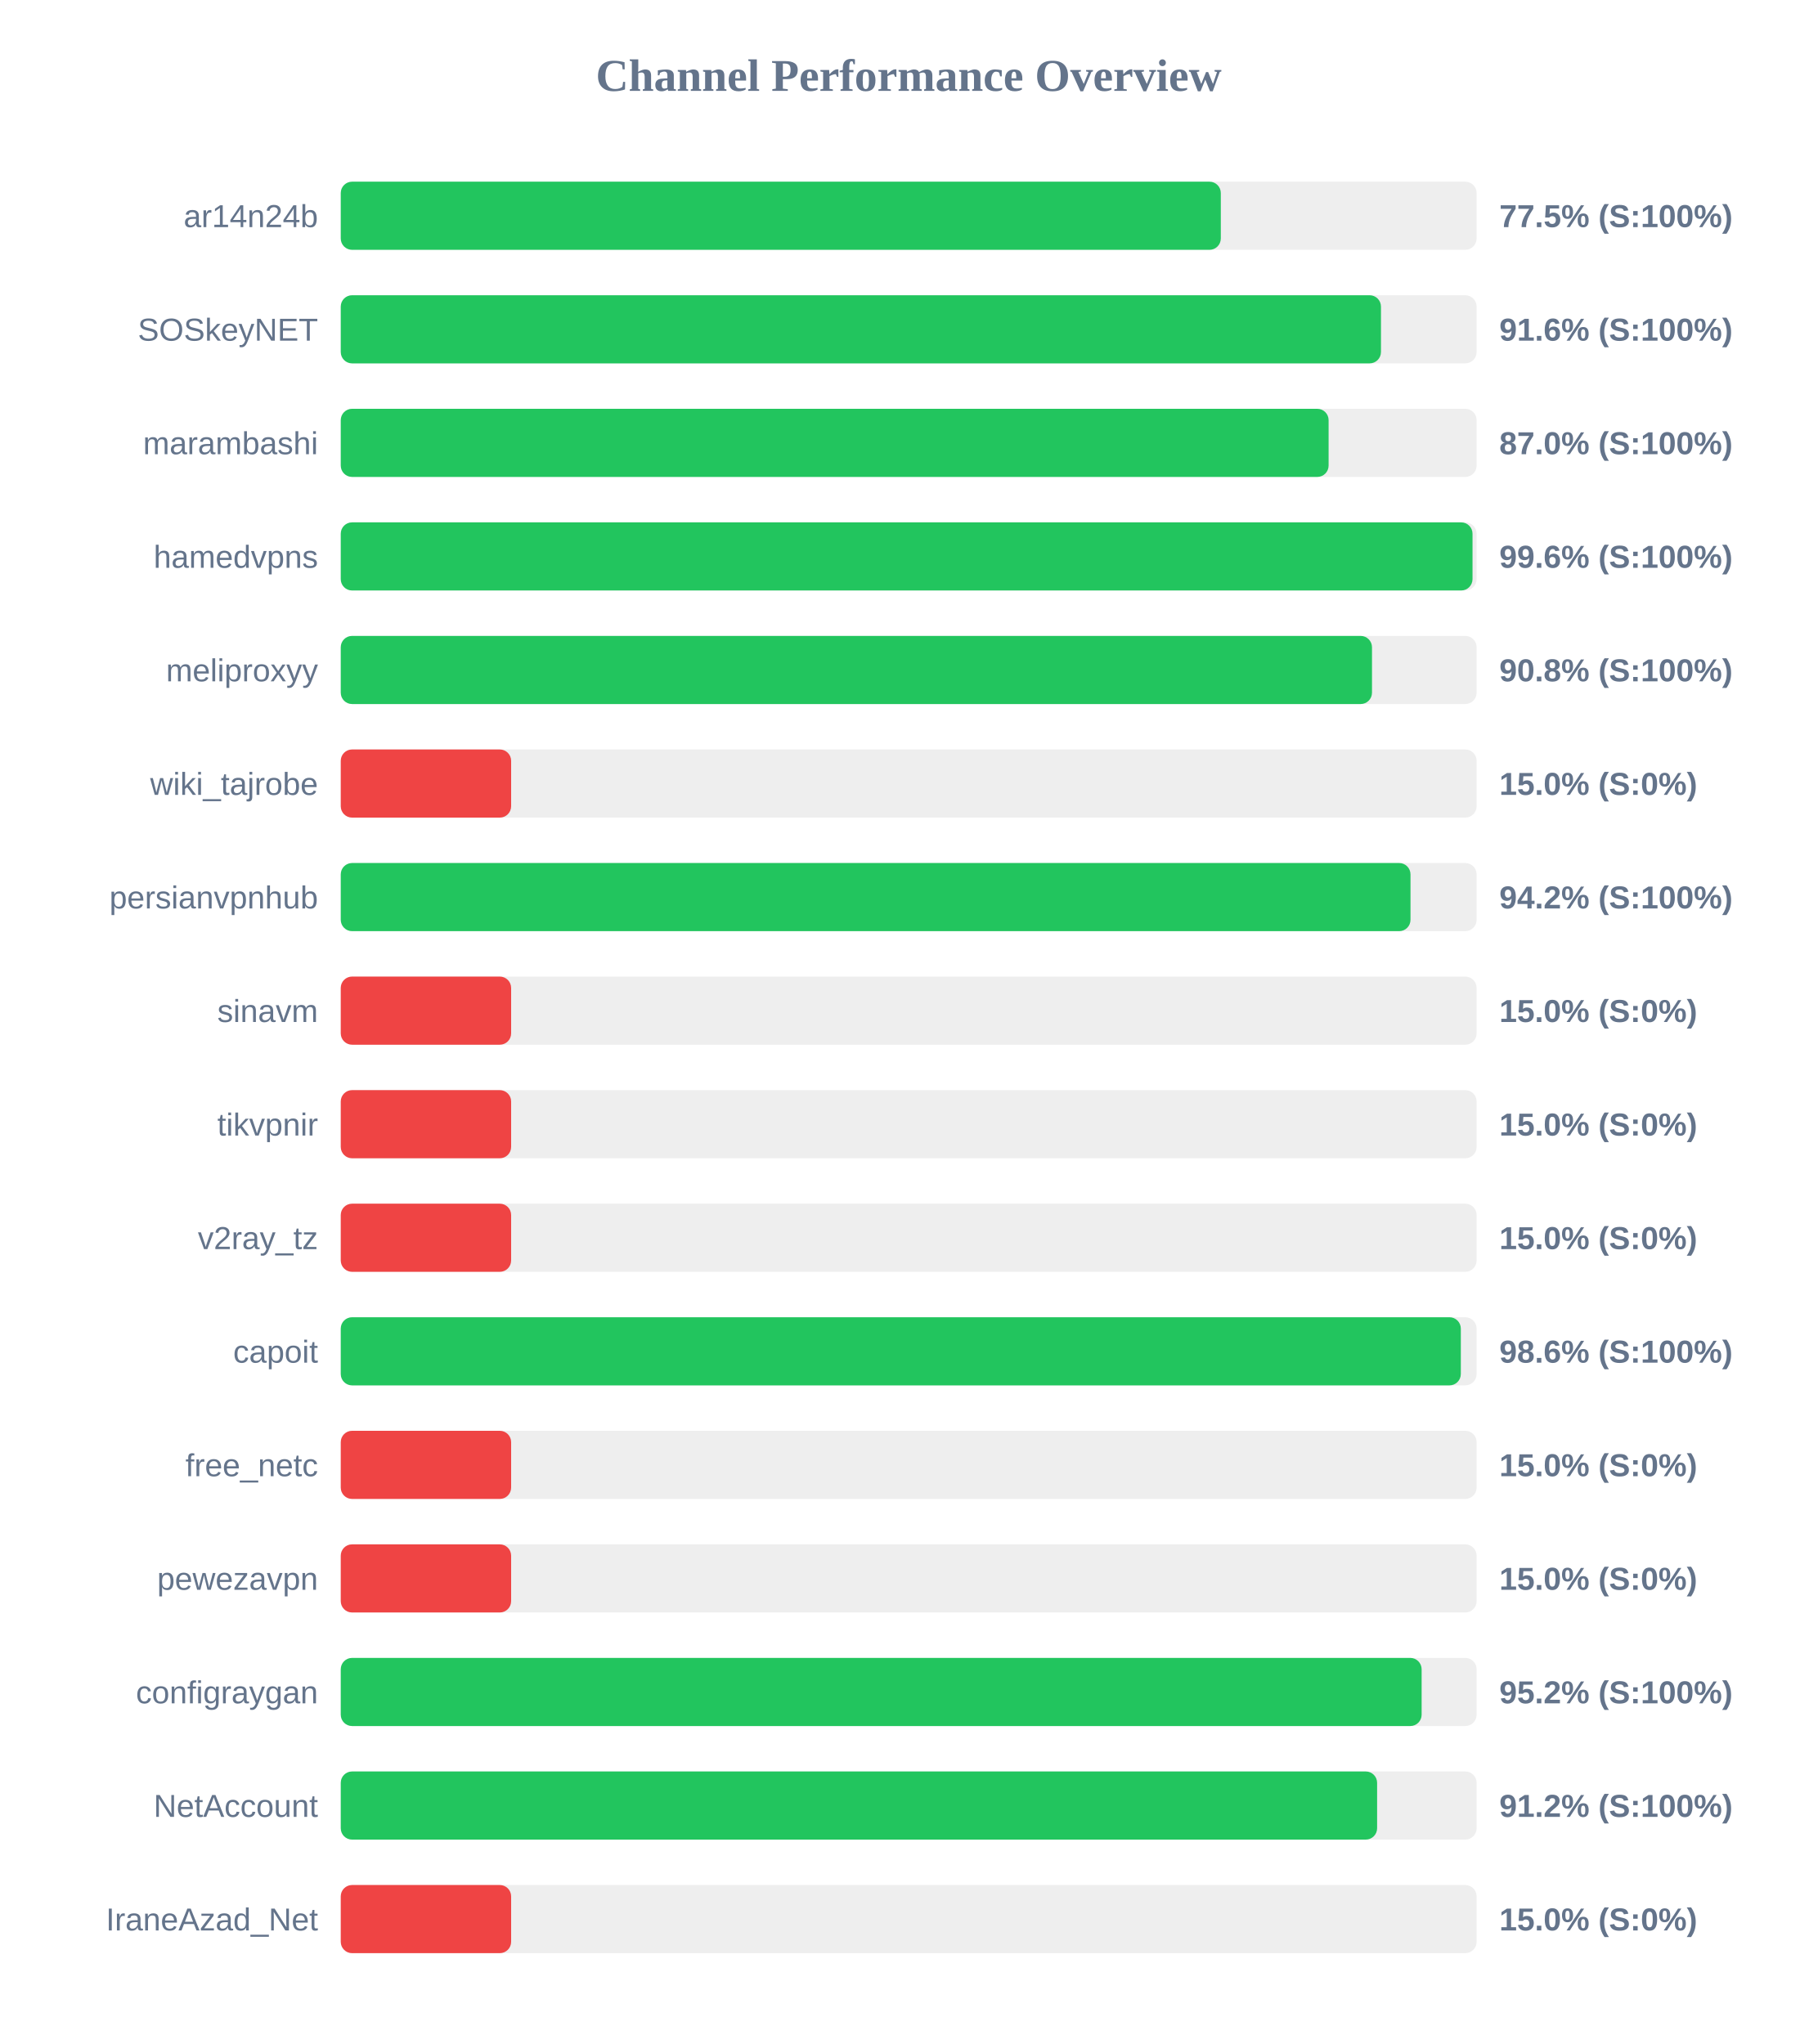
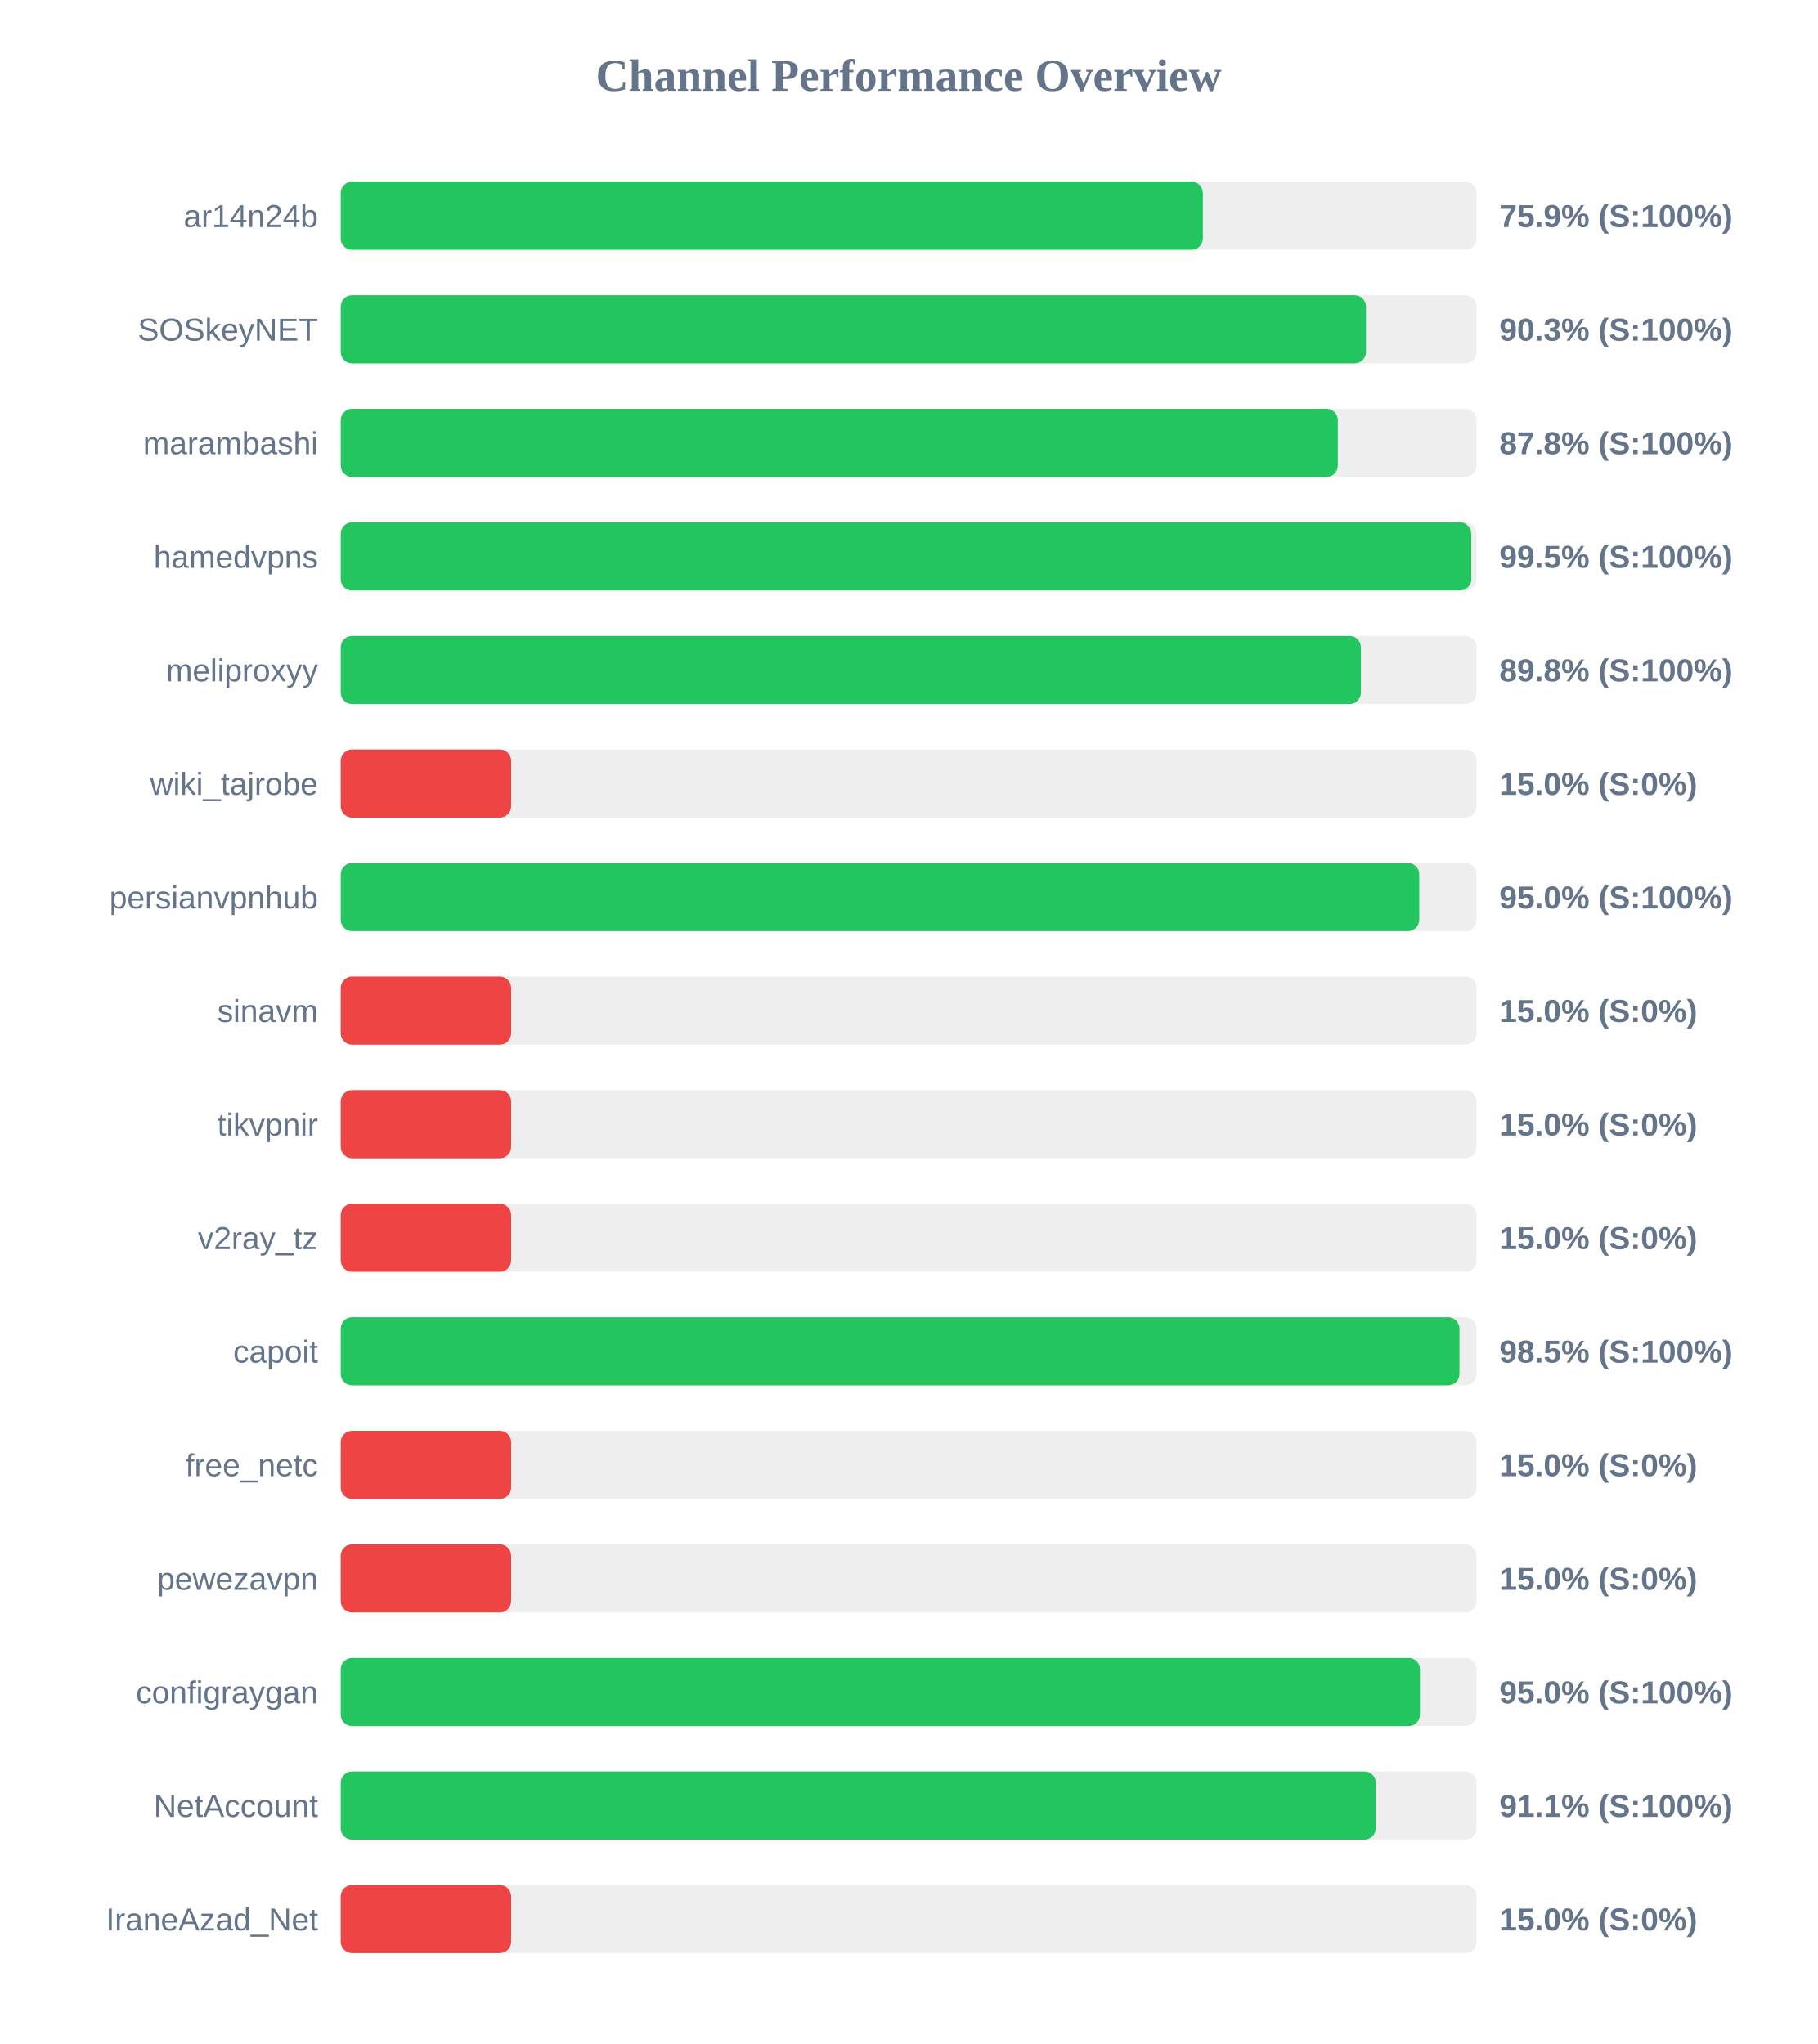
<svg xmlns="http://www.w3.org/2000/svg" width="800" height="900" version="1.1">
  <style>
        .row { font: 14px Arial; fill: #64748b; }
        .score { font: bold 14px Arial; fill: #64748b; }
    </style>
  <text x="400" y="40" text-anchor="middle" font-size="20px" font-weight="bold" fill="#64748b">Channel Performance Overview</text>
  <rect x="150" y="80" width="500" height="30" fill="#eee" rx="5" />
-   <rect x="150" y="80" width="387.4" height="30" fill="#22c55e" rx="5" />
+   <rect x="150" y="80" width="379.5" height="30" fill="#22c55e" rx="5" />
  <text x="140" y="100" text-anchor="end" class="row">ar14n24b</text>
-   <text x="660" y="100" text-anchor="start" class="score">77.5% (S:100%)</text>
+   <text x="660" y="100" text-anchor="start" class="score">75.9% (S:100%)</text>
  <rect x="150" y="130" width="500" height="30" fill="#eee" rx="5" />
-   <rect x="150" y="130" width="457.9" height="30" fill="#22c55e" rx="5" />
+   <rect x="150" y="130" width="451.3" height="30" fill="#22c55e" rx="5" />
  <text x="140" y="150" text-anchor="end" class="row">SOSkeyNET</text>
-   <text x="660" y="150" text-anchor="start" class="score">91.6% (S:100%)</text>
+   <text x="660" y="150" text-anchor="start" class="score">90.3% (S:100%)</text>
  <rect x="150" y="180" width="500" height="30" fill="#eee" rx="5" />
-   <rect x="150" y="180" width="434.85" height="30" fill="#22c55e" rx="5" />
+   <rect x="150" y="180" width="438.9" height="30" fill="#22c55e" rx="5" />
  <text x="140" y="200" text-anchor="end" class="row">marambashi</text>
-   <text x="660" y="200" text-anchor="start" class="score">87.0% (S:100%)</text>
+   <text x="660" y="200" text-anchor="start" class="score">87.8% (S:100%)</text>
  <rect x="150" y="230" width="500" height="30" fill="#eee" rx="5" />
-   <rect x="150" y="230" width="498.2" height="30" fill="#22c55e" rx="5" />
+   <rect x="150" y="230" width="497.65" height="30" fill="#22c55e" rx="5" />
  <text x="140" y="250" text-anchor="end" class="row">hamedvpns</text>
-   <text x="660" y="250" text-anchor="start" class="score">99.6% (S:100%)</text>
+   <text x="660" y="250" text-anchor="start" class="score">99.5% (S:100%)</text>
  <rect x="150" y="280" width="500" height="30" fill="#eee" rx="5" />
-   <rect x="150" y="280" width="453.95" height="30" fill="#22c55e" rx="5" />
+   <rect x="150" y="280" width="449.05" height="30" fill="#22c55e" rx="5" />
  <text x="140" y="300" text-anchor="end" class="row">meliproxyy</text>
-   <text x="660" y="300" text-anchor="start" class="score">90.8% (S:100%)</text>
+   <text x="660" y="300" text-anchor="start" class="score">89.8% (S:100%)</text>
  <rect x="150" y="330" width="500" height="30" fill="#eee" rx="5" />
  <rect x="150" y="330" width="75.0" height="30" fill="#ef4444" rx="5" />
  <text x="140" y="350" text-anchor="end" class="row">wiki_tajrobe</text>
  <text x="660" y="350" text-anchor="start" class="score">15.0% (S:0%)</text>
  <rect x="150" y="380" width="500" height="30" fill="#eee" rx="5" />
-   <rect x="150" y="380" width="470.9" height="30" fill="#22c55e" rx="5" />
+   <rect x="150" y="380" width="474.75" height="30" fill="#22c55e" rx="5" />
  <text x="140" y="400" text-anchor="end" class="row">persianvpnhub</text>
-   <text x="660" y="400" text-anchor="start" class="score">94.2% (S:100%)</text>
+   <text x="660" y="400" text-anchor="start" class="score">95.0% (S:100%)</text>
  <rect x="150" y="430" width="500" height="30" fill="#eee" rx="5" />
  <rect x="150" y="430" width="75.0" height="30" fill="#ef4444" rx="5" />
  <text x="140" y="450" text-anchor="end" class="row">sinavm</text>
  <text x="660" y="450" text-anchor="start" class="score">15.0% (S:0%)</text>
  <rect x="150" y="480" width="500" height="30" fill="#eee" rx="5" />
  <rect x="150" y="480" width="75.0" height="30" fill="#ef4444" rx="5" />
  <text x="140" y="500" text-anchor="end" class="row">tikvpnir</text>
  <text x="660" y="500" text-anchor="start" class="score">15.0% (S:0%)</text>
  <rect x="150" y="530" width="500" height="30" fill="#eee" rx="5" />
  <rect x="150" y="530" width="75.0" height="30" fill="#ef4444" rx="5" />
  <text x="140" y="550" text-anchor="end" class="row">v2ray_tz</text>
  <text x="660" y="550" text-anchor="start" class="score">15.0% (S:0%)</text>
  <rect x="150" y="580" width="500" height="30" fill="#eee" rx="5" />
-   <rect x="150" y="580" width="493.05" height="30" fill="#22c55e" rx="5" />
+   <rect x="150" y="580" width="492.45" height="30" fill="#22c55e" rx="5" />
  <text x="140" y="600" text-anchor="end" class="row">capoit</text>
-   <text x="660" y="600" text-anchor="start" class="score">98.6% (S:100%)</text>
+   <text x="660" y="600" text-anchor="start" class="score">98.5% (S:100%)</text>
  <rect x="150" y="630" width="500" height="30" fill="#eee" rx="5" />
  <rect x="150" y="630" width="75.0" height="30" fill="#ef4444" rx="5" />
  <text x="140" y="650" text-anchor="end" class="row">free_netc</text>
  <text x="660" y="650" text-anchor="start" class="score">15.0% (S:0%)</text>
  <rect x="150" y="680" width="500" height="30" fill="#eee" rx="5" />
  <rect x="150" y="680" width="75.0" height="30" fill="#ef4444" rx="5" />
  <text x="140" y="700" text-anchor="end" class="row">pewezavpn</text>
  <text x="660" y="700" text-anchor="start" class="score">15.0% (S:0%)</text>
  <rect x="150" y="730" width="500" height="30" fill="#eee" rx="5" />
-   <rect x="150" y="730" width="475.8" height="30" fill="#22c55e" rx="5" />
+   <rect x="150" y="730" width="475.05" height="30" fill="#22c55e" rx="5" />
  <text x="140" y="750" text-anchor="end" class="row">configraygan</text>
-   <text x="660" y="750" text-anchor="start" class="score">95.2% (S:100%)</text>
+   <text x="660" y="750" text-anchor="start" class="score">95.0% (S:100%)</text>
  <rect x="150" y="780" width="500" height="30" fill="#eee" rx="5" />
-   <rect x="150" y="780" width="456.2" height="30" fill="#22c55e" rx="5" />
+   <rect x="150" y="780" width="455.6" height="30" fill="#22c55e" rx="5" />
  <text x="140" y="800" text-anchor="end" class="row">NetAccount</text>
-   <text x="660" y="800" text-anchor="start" class="score">91.2% (S:100%)</text>
+   <text x="660" y="800" text-anchor="start" class="score">91.1% (S:100%)</text>
  <rect x="150" y="830" width="500" height="30" fill="#eee" rx="5" />
  <rect x="150" y="830" width="75.0" height="30" fill="#ef4444" rx="5" />
  <text x="140" y="850" text-anchor="end" class="row">IraneAzad_Net</text>
  <text x="660" y="850" text-anchor="start" class="score">15.0% (S:0%)</text>
</svg>
